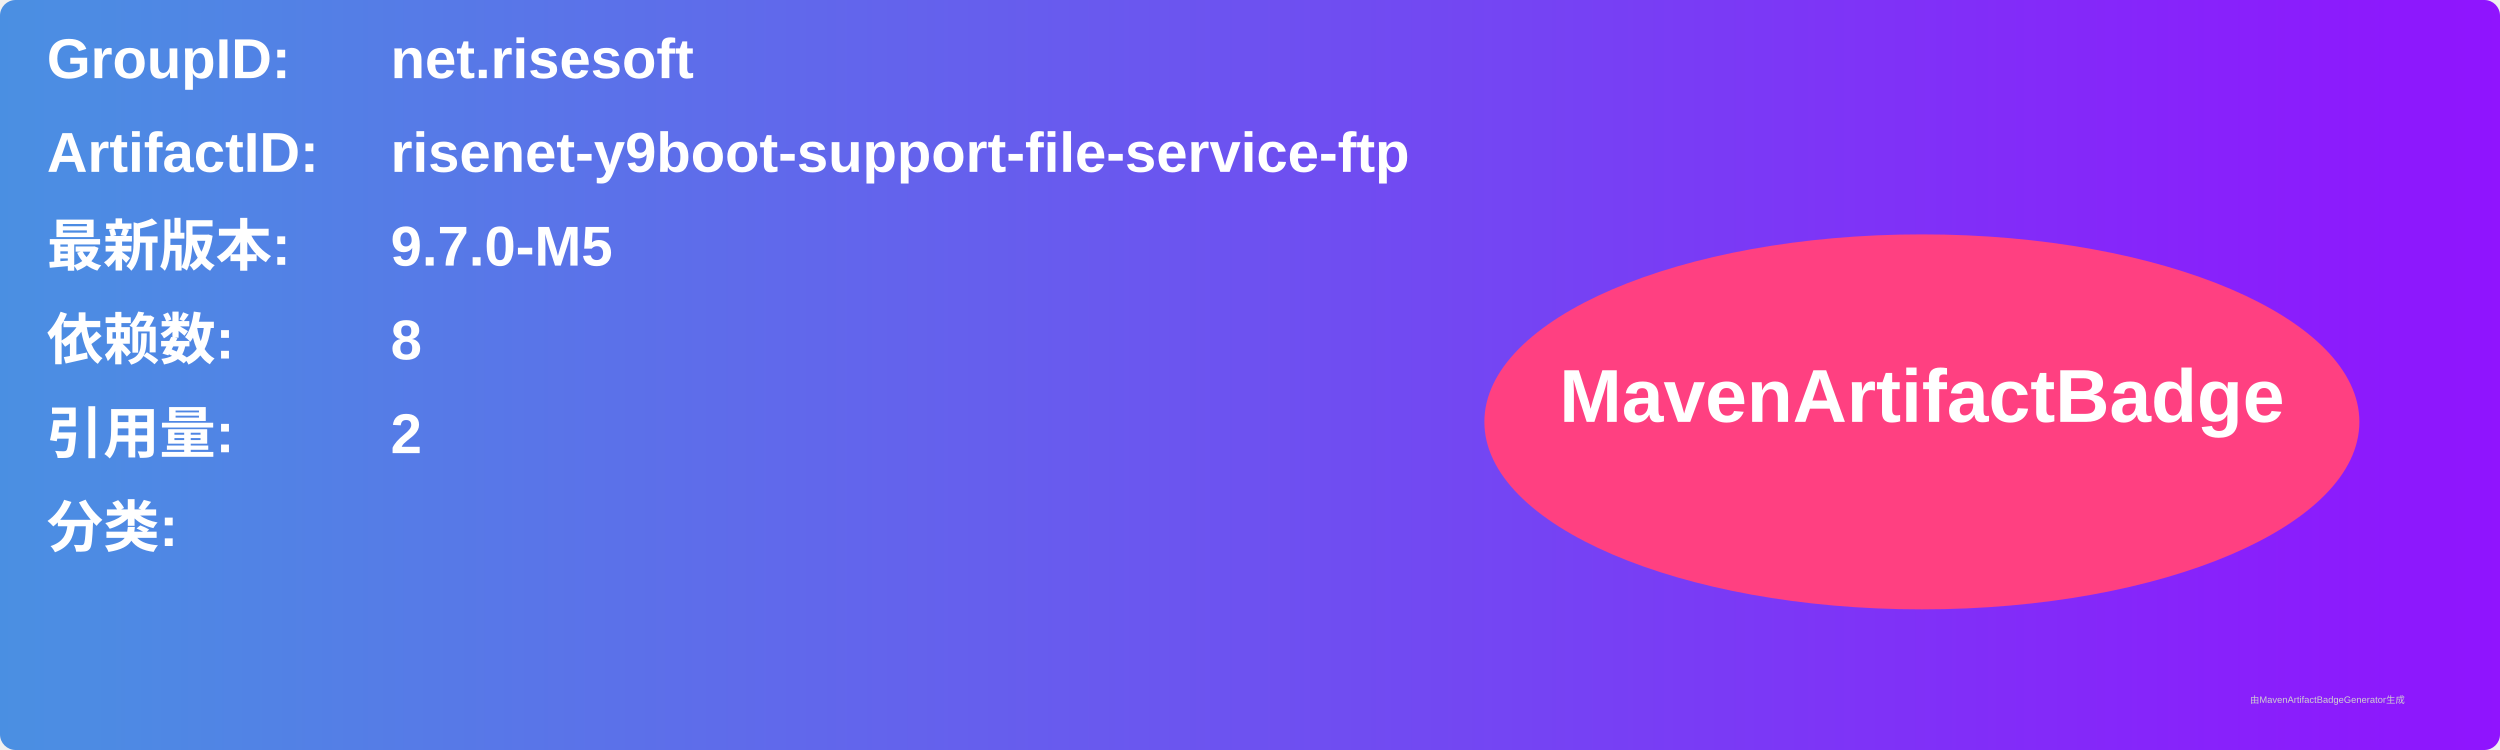
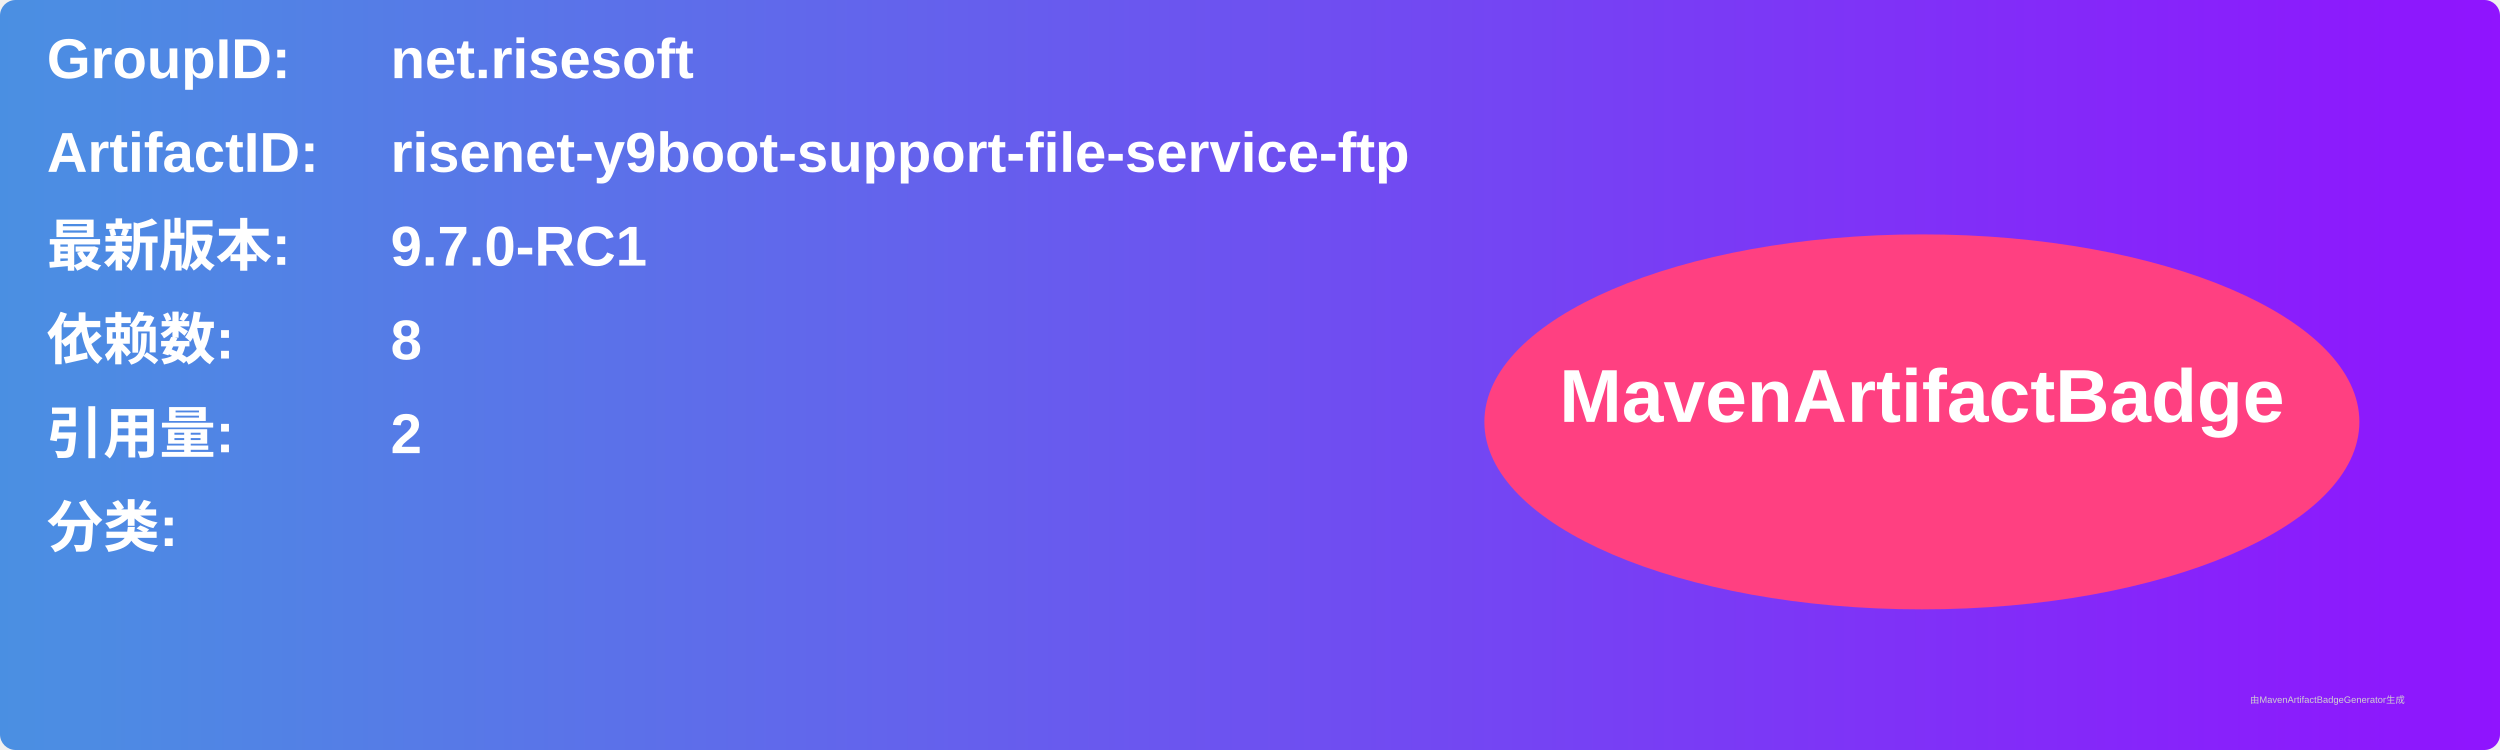
<svg xmlns="http://www.w3.org/2000/svg" width="800" height="240" viewBox="0 0 800 240">
  <linearGradient id="grad" x1="0%" y1="0%" x2="100%" y2="0%">
    <stop offset="0%" stop-color="#4a90e2" />
    <stop offset="100%" stop-color="#9013fe" />
  </linearGradient>
  <rect width="100%" height="100%" rx="5" ry="5" fill="url(#grad)" />
  <g transform="translate(15, 15)">
    <text x="0" y="10" font-family="Arial" font-size="18" fill="white" font-weight="bold" width="260">GroupID:</text>
    <text x="110" y="10" font-family="Arial" font-size="18" fill="white" font-weight="bold" width="460">net.risesoft</text>
    <text x="0" y="40" font-family="Arial" font-size="18" fill="white" font-weight="bold" width="260">ArtifactID:</text>
    <text x="110" y="40" font-family="Arial" font-size="18" fill="white" font-weight="bold" width="460">risenet-y9boot-support-file-service-ftp</text>
    <text x="0" y="70" font-family="Arial" font-size="18" fill="white" font-weight="bold">最新版本:</text>
    <text x="110" y="70" font-family="Arial" font-size="18" fill="white" font-weight="bold">
-       <tspan font-weight="bold">9.7.0-M5</tspan>
+       <tspan font-weight="bold">9.7.0-RC1</tspan>
    </text>
    <text x="0" y="100" font-family="Arial" font-size="18" fill="white" font-weight="bold">依赖数: </text>
    <text x="110" y="100" font-family="Arial" font-size="18" fill="white">
      <tspan font-weight="bold">8</tspan>
    </text>
    <text x="0" y="130" font-family="Arial" font-size="18" fill="white" font-weight="bold">引用量: </text>
    <text x="110" y="130" font-family="Arial" font-size="18" fill="white">
      <tspan font-weight="bold">2</tspan>
    </text>
    <text x="0" y="160" font-family="Arial" font-size="18" fill="white" font-weight="bold">分类:</text>
    <text x="10" y="190" font-family="Arial" font-size="10" fill="white">
      <tspan font-weight="bold" />
    </text>
    <ellipse cx="600" cy="120" rx="140" ry="60" fill="#ff4081" />
    <text x="600" y="120" text-anchor="middle" font-family="Arial" font-size="24" fill="white" font-weight="bold">MavenArtifactBadge</text>
  </g>
  <text x="720" y="225" font-family="Arial" font-size="3" fill="#d0d0d0">由MavenArtifactBadgeGenerator生成</text>
</svg>
